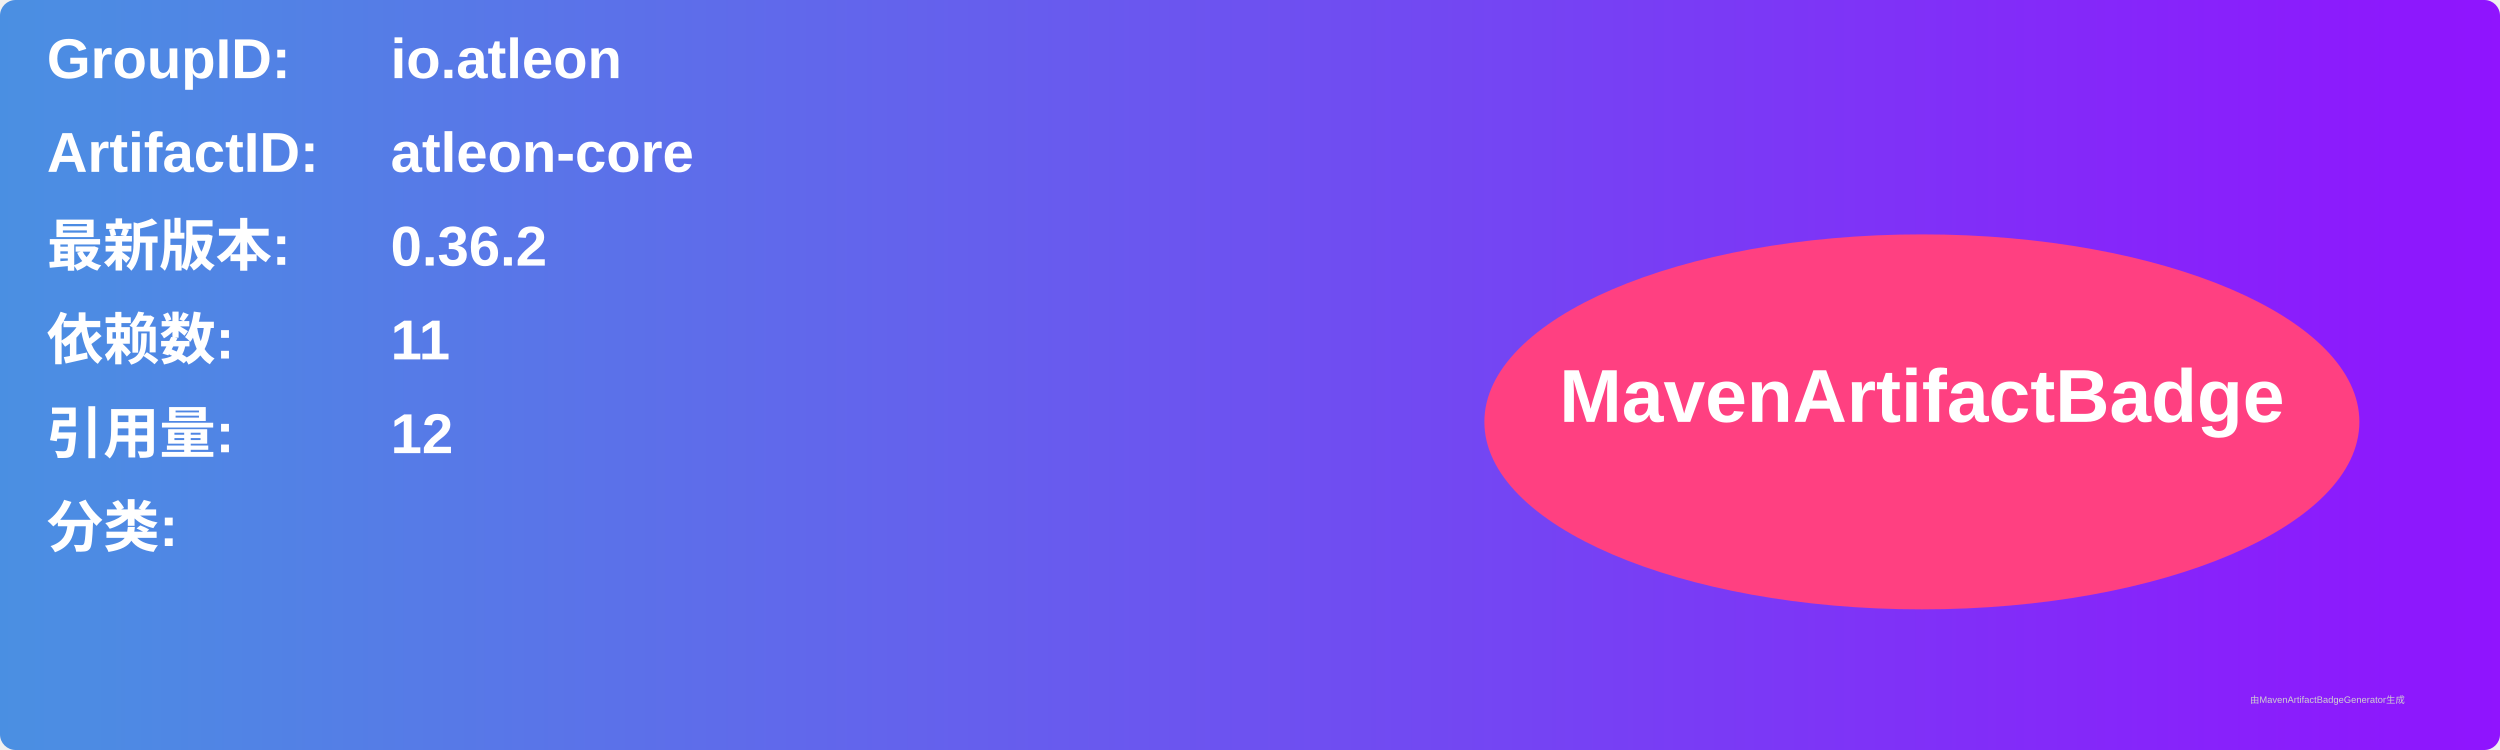
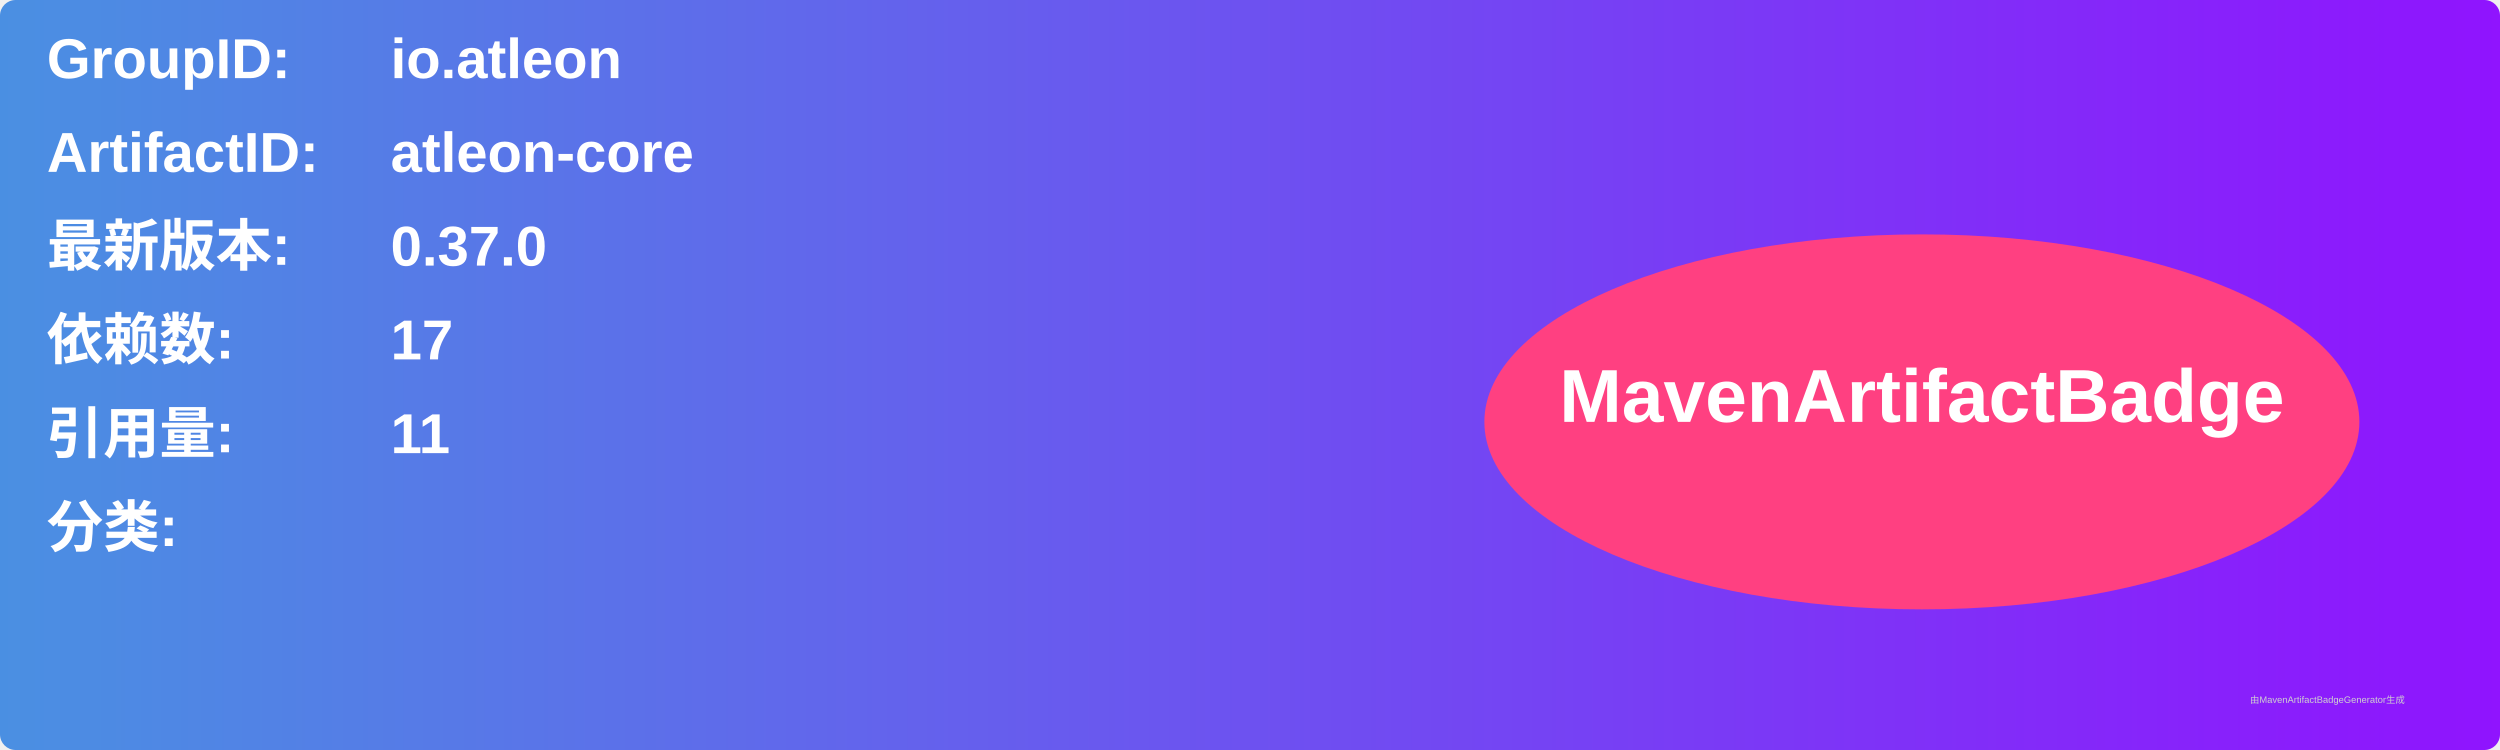
<svg xmlns="http://www.w3.org/2000/svg" width="800" height="240" viewBox="0 0 800 240">
  <linearGradient id="grad" x1="0%" y1="0%" x2="100%" y2="0%">
    <stop offset="0%" stop-color="#4a90e2" />
    <stop offset="100%" stop-color="#9013fe" />
  </linearGradient>
  <rect width="100%" height="100%" rx="5" ry="5" fill="url(#grad)" />
  <g transform="translate(15, 15)">
    <text x="0" y="10" font-family="Arial" font-size="18" fill="white" font-weight="bold" width="260">GroupID:</text>
    <text x="110" y="10" font-family="Arial" font-size="18" fill="white" font-weight="bold" width="460">io.atleon</text>
    <text x="0" y="40" font-family="Arial" font-size="18" fill="white" font-weight="bold" width="260">ArtifactID:</text>
    <text x="110" y="40" font-family="Arial" font-size="18" fill="white" font-weight="bold" width="460">atleon-core</text>
    <text x="0" y="70" font-family="Arial" font-size="18" fill="white" font-weight="bold">最新版本:</text>
    <text x="110" y="70" font-family="Arial" font-size="18" fill="white" font-weight="bold">
-       <tspan font-weight="bold">0.36.2</tspan>
+       <tspan font-weight="bold">0.37.0</tspan>
    </text>
    <text x="0" y="100" font-family="Arial" font-size="18" fill="white" font-weight="bold">依赖数: </text>
    <text x="110" y="100" font-family="Arial" font-size="18" fill="white">
-       <tspan font-weight="bold">11</tspan>
+       <tspan font-weight="bold">17</tspan>
    </text>
    <text x="0" y="130" font-family="Arial" font-size="18" fill="white" font-weight="bold">引用量: </text>
    <text x="110" y="130" font-family="Arial" font-size="18" fill="white">
-       <tspan font-weight="bold">12</tspan>
+       <tspan font-weight="bold">11</tspan>
    </text>
    <text x="0" y="160" font-family="Arial" font-size="18" fill="white" font-weight="bold">分类:</text>
    <text x="10" y="190" font-family="Arial" font-size="10" fill="white">
      <tspan font-weight="bold" />
    </text>
    <ellipse cx="600" cy="120" rx="140" ry="60" fill="#ff4081" />
    <text x="600" y="120" text-anchor="middle" font-family="Arial" font-size="24" fill="white" font-weight="bold">MavenArtifactBadge</text>
  </g>
  <text x="720" y="225" font-family="Arial" font-size="3" fill="#d0d0d0">由MavenArtifactBadgeGenerator生成</text>
</svg>
